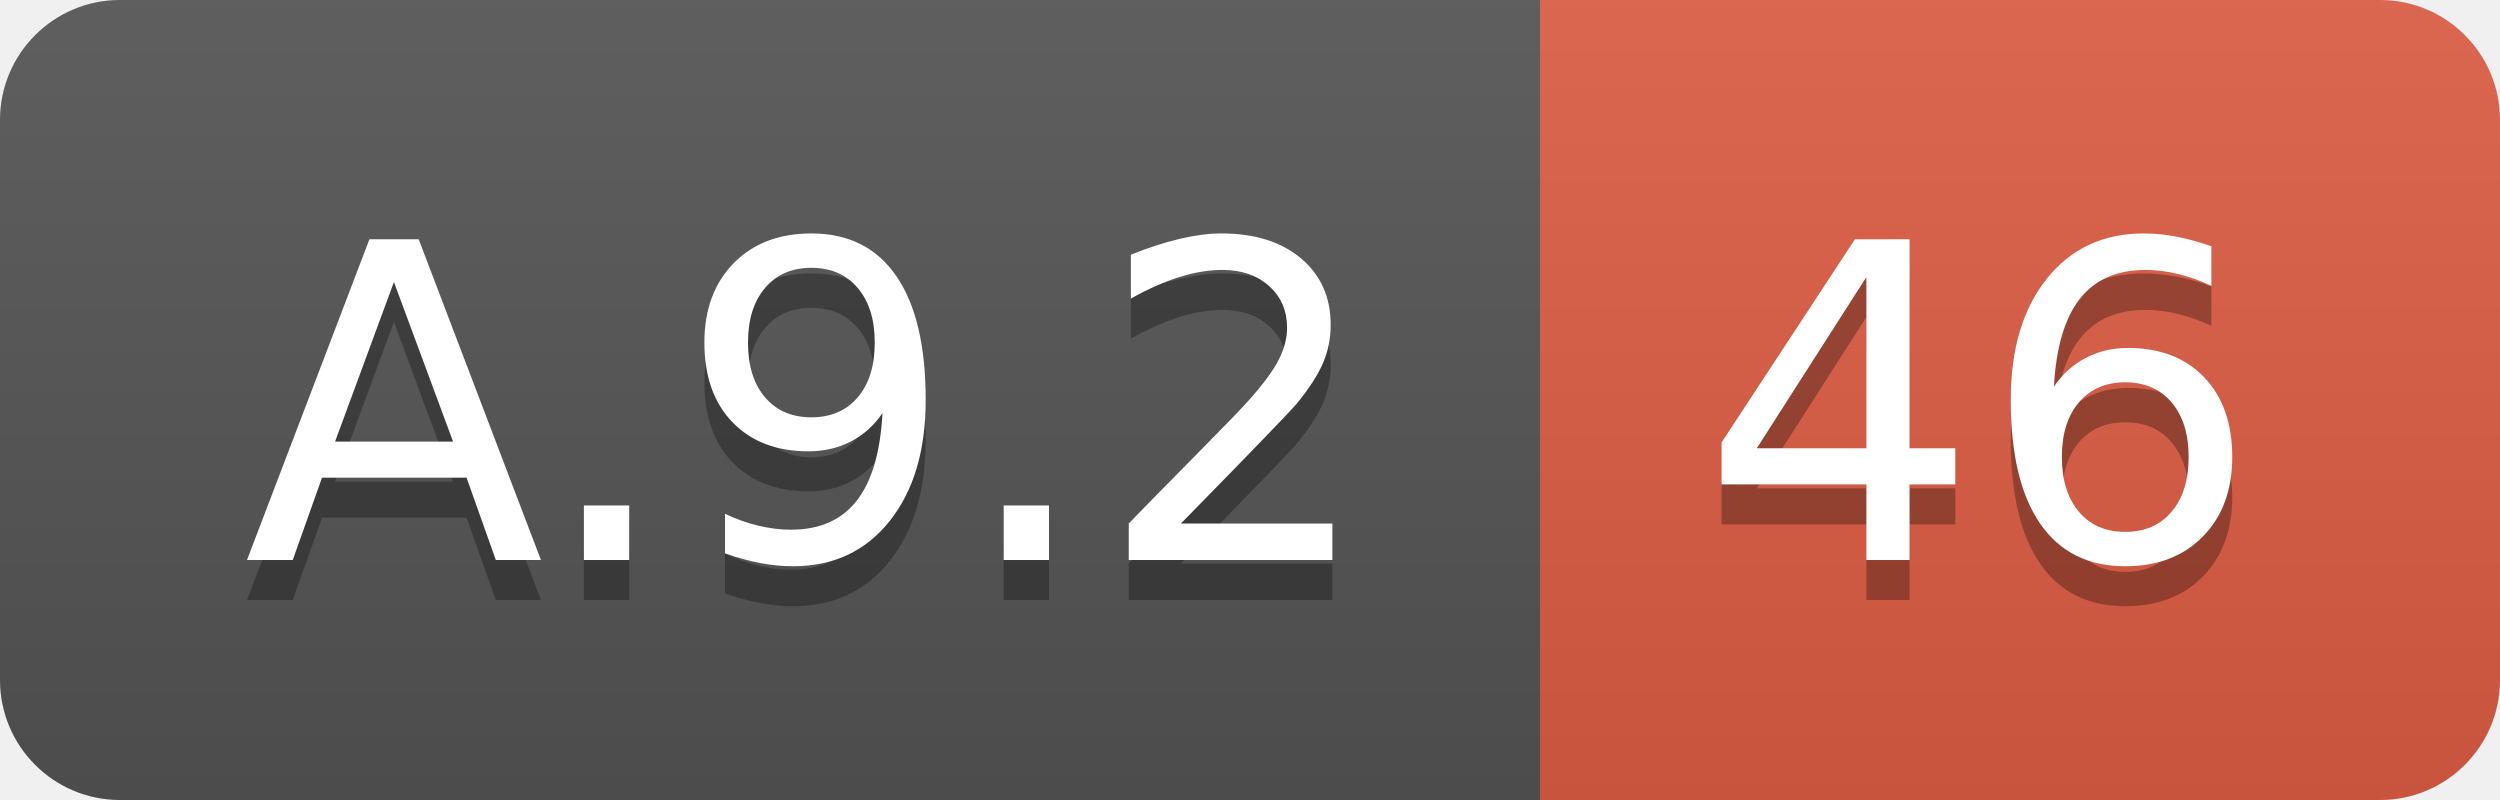
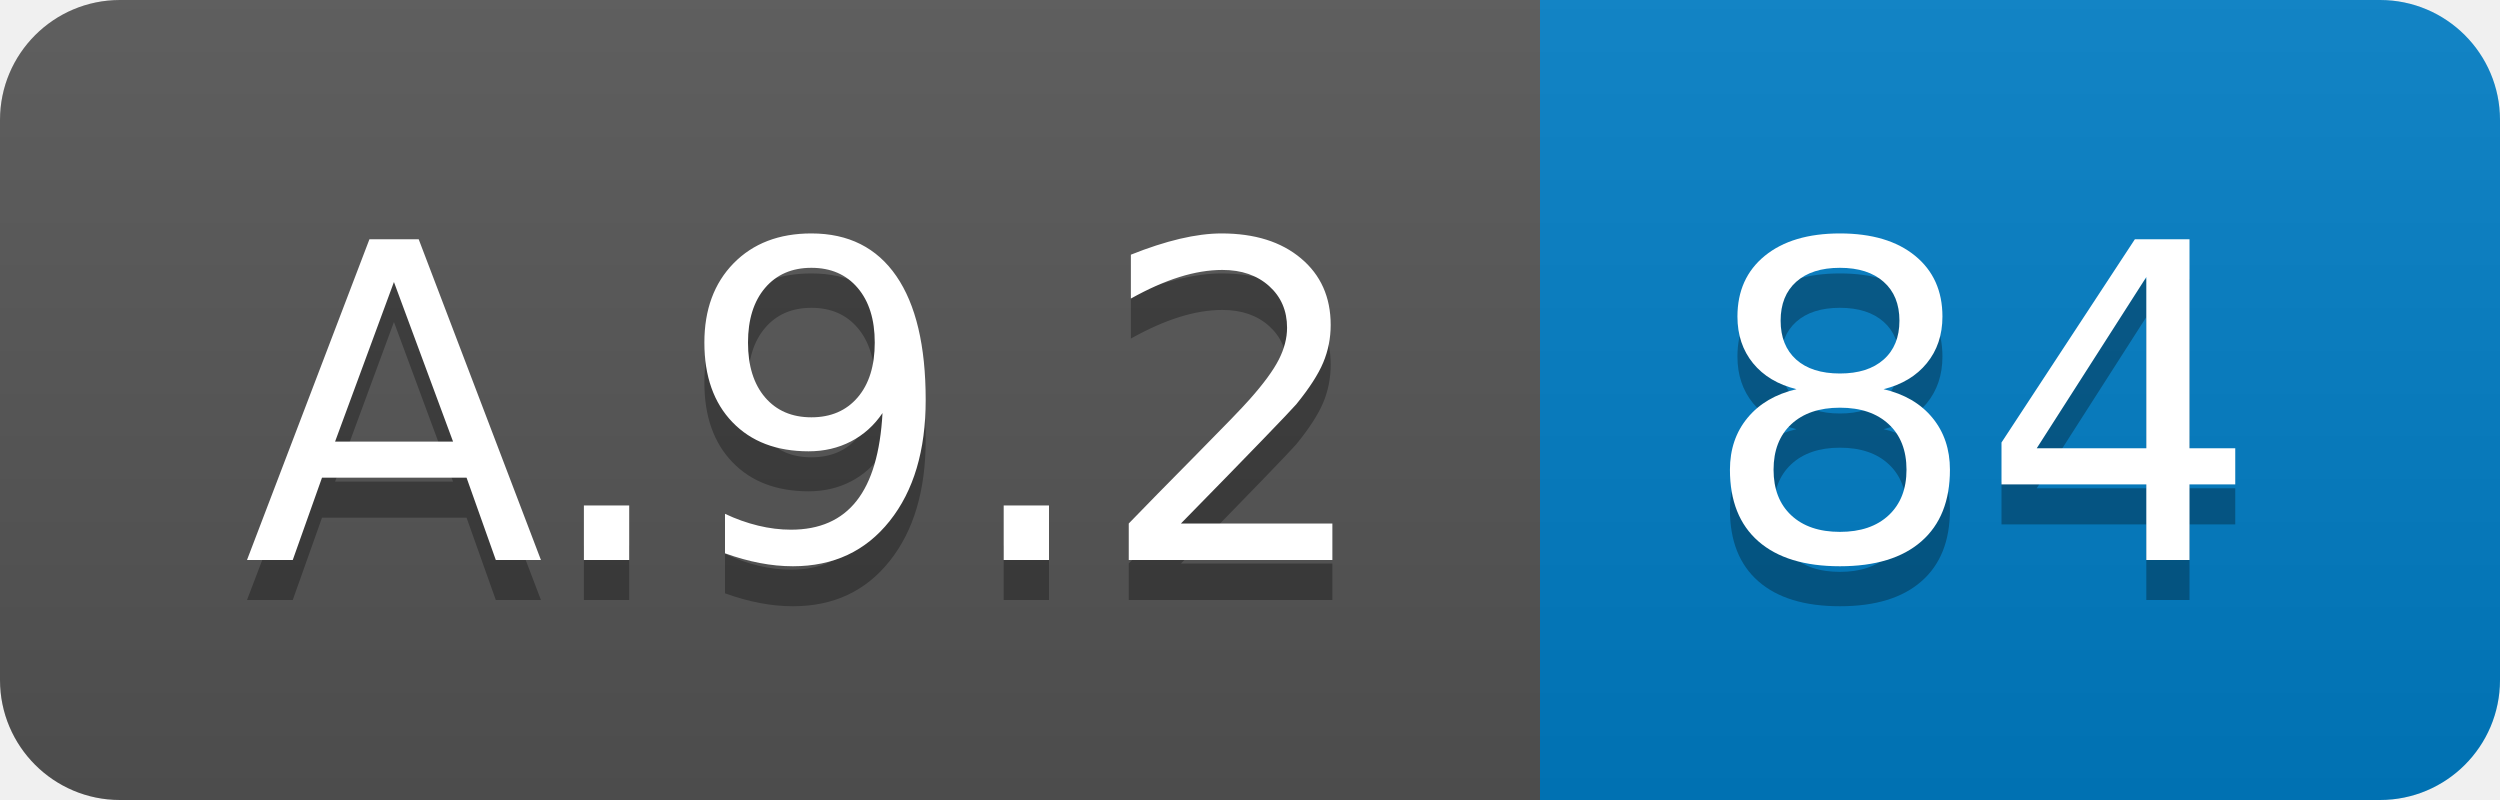
<svg xmlns="http://www.w3.org/2000/svg" width="62.5" height="20">
  <linearGradient id="smooth" x2="0" y2="100%">
    <stop offset="0" stop-color="#bbb" stop-opacity=".1" />
    <stop offset="1" stop-opacity=".1" />
  </linearGradient>
  <clipPath id="round">
    <rect width="62.5" height="20" rx="3" fill="#fff" />
  </clipPath>
  <g clip-path="url(#round)">
    <rect width="38.5" height="20" fill="#555" />
-     <rect x="38.5" width="24.0" height="20" fill="#e05d44" />
+     <rect x="38.5" width="24.0" height="20" fill="#007ec6" />
    <rect width="62.5" height="20" fill="url(#smooth)" />
  </g>
  <g fill="#fff" text-anchor="middle" font-family="DejaVu Sans,Verdana,Geneva,sans-serif" font-size="110">
    <text x="202.5" y="150" fill="#010101" fill-opacity=".3" transform="scale(0.1)" textLength="285.0" lengthAdjust="spacing">A.9.2</text>
    <text x="202.5" y="140" transform="scale(0.1)" textLength="285.0" lengthAdjust="spacing">A.9.2</text>
-     <text x="495.0" y="150" fill="#010101" fill-opacity=".3" transform="scale(0.1)" textLength="140.0" lengthAdjust="spacing">46</text>
-     <text x="495.0" y="140" transform="scale(0.1)" textLength="140.0" lengthAdjust="spacing">46</text>
+     <text x="495.0" y="150" fill="#010101" fill-opacity=".3" transform="scale(0.1)" textLength="140.0" lengthAdjust="spacing">84</text>
+     <text x="495.0" y="140" transform="scale(0.1)" textLength="140.0" lengthAdjust="spacing">84</text>
  </g>
</svg>
